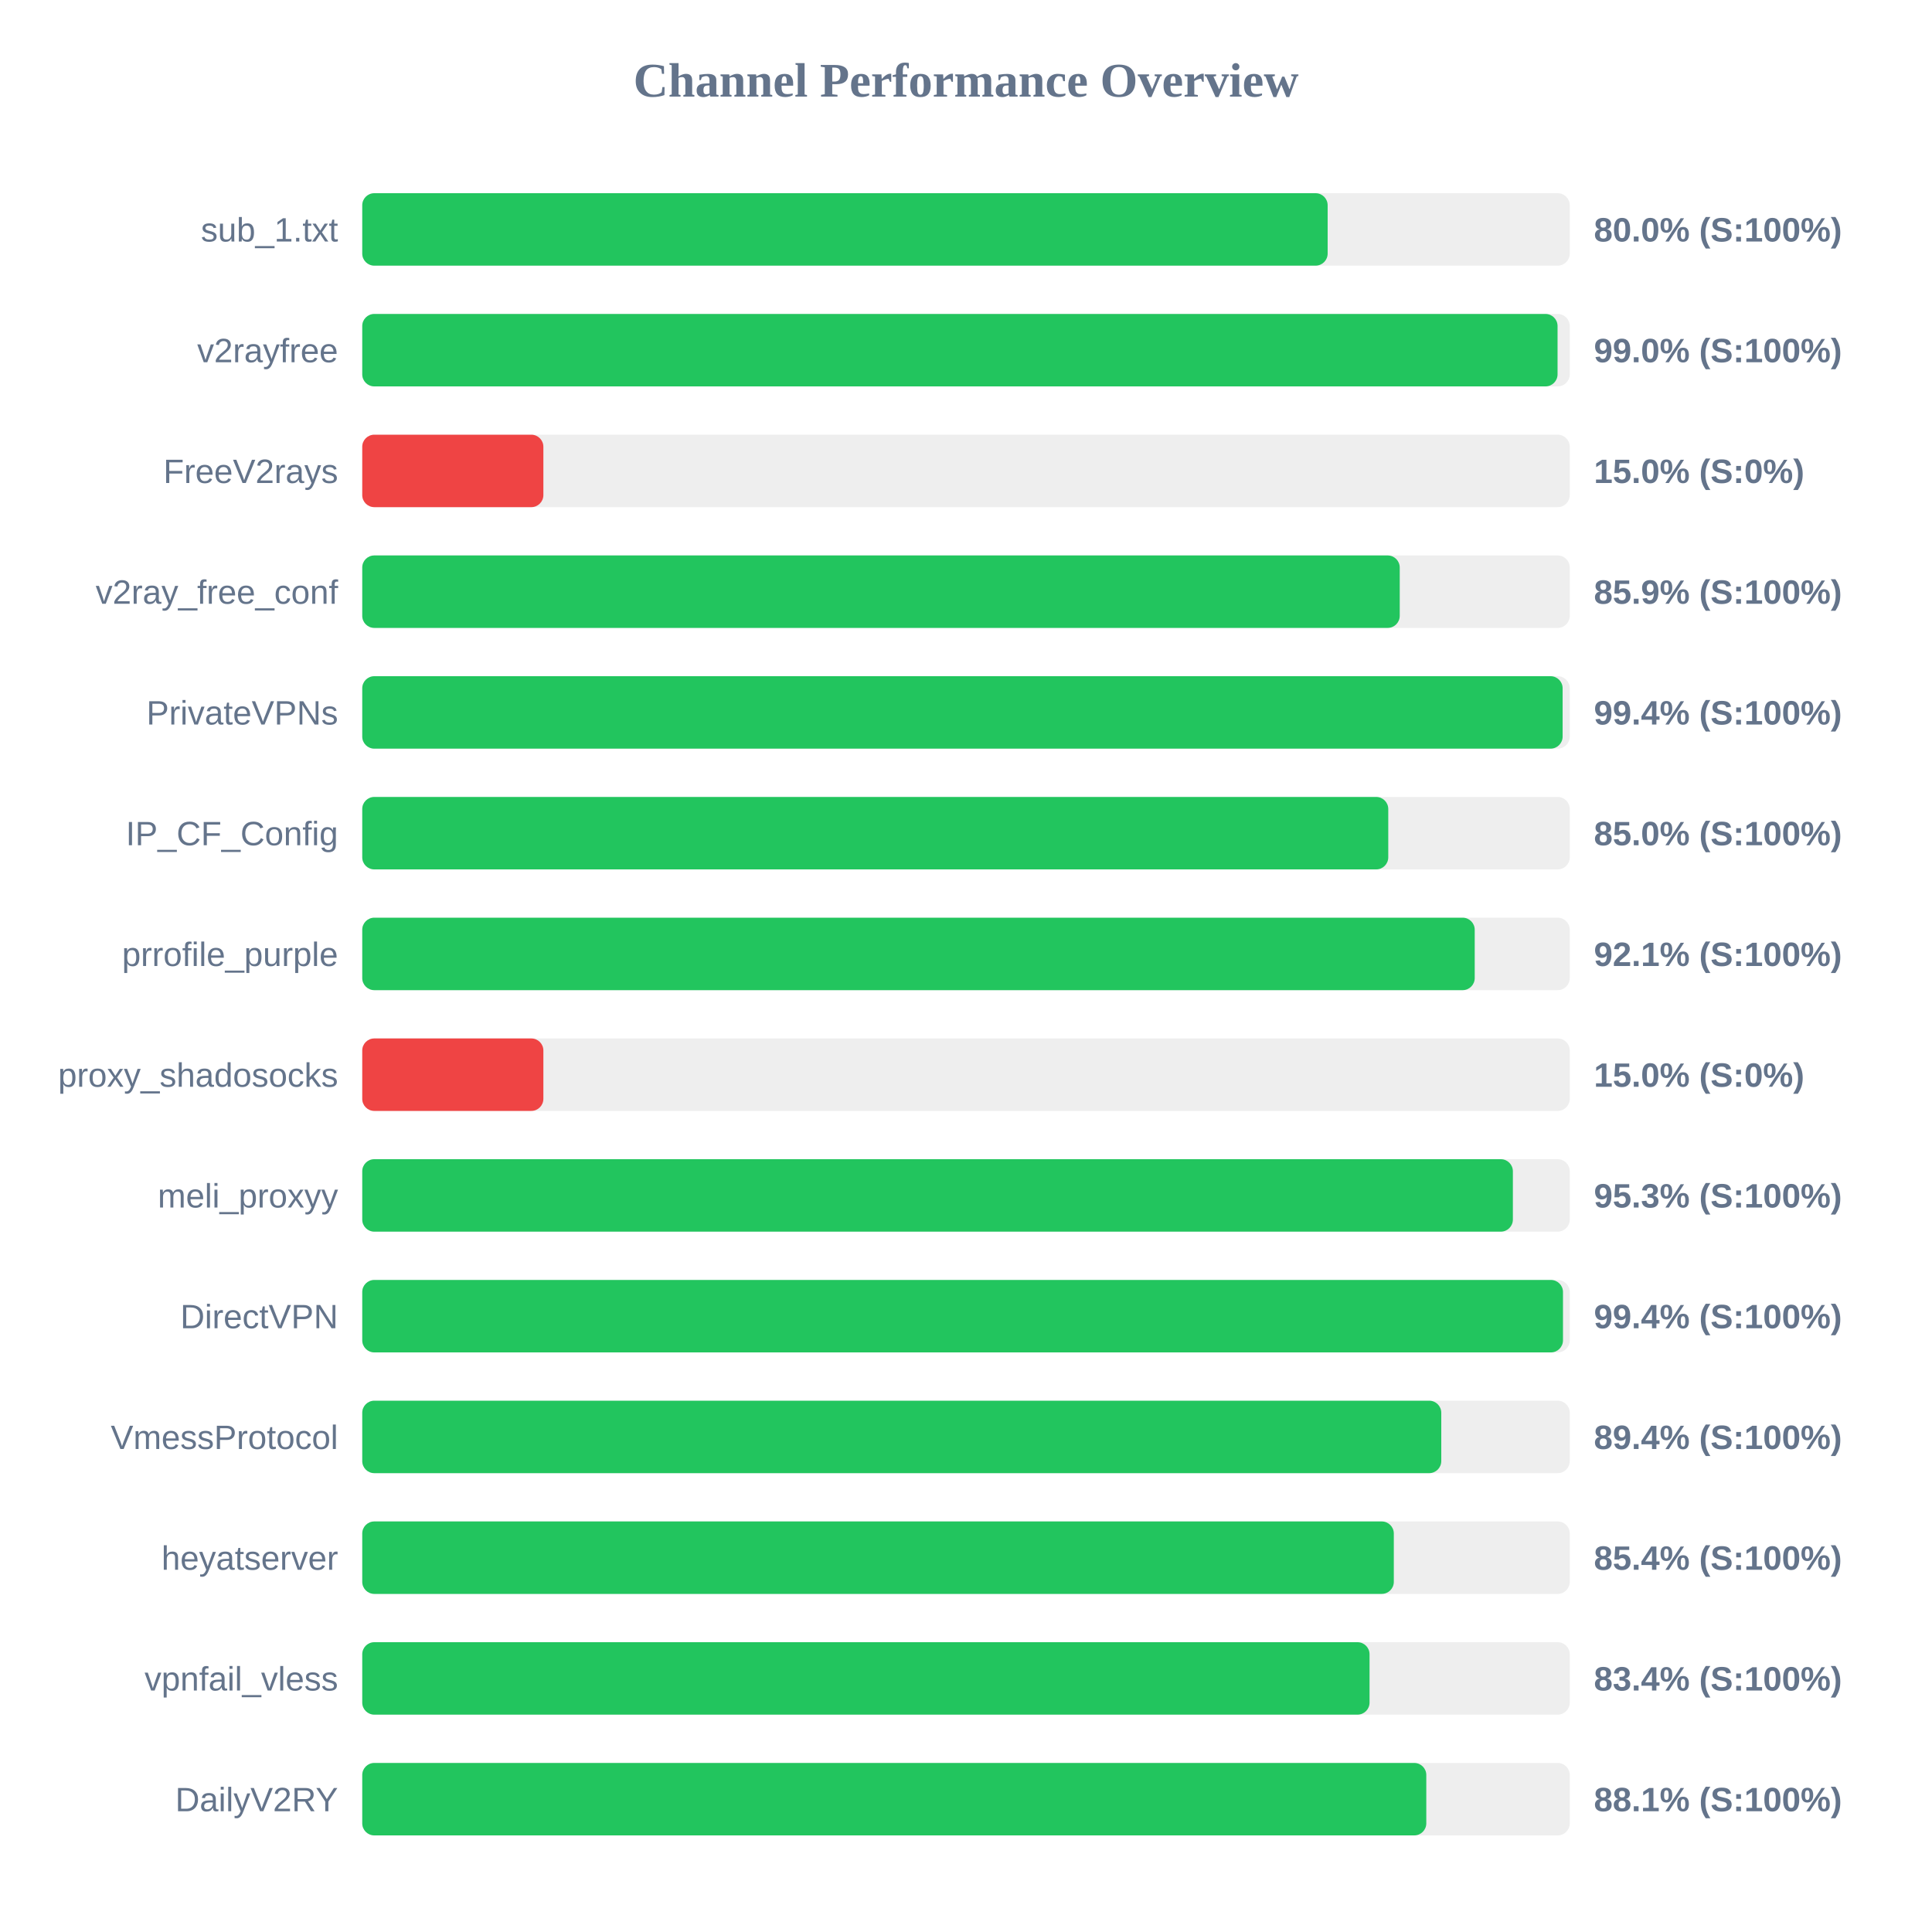
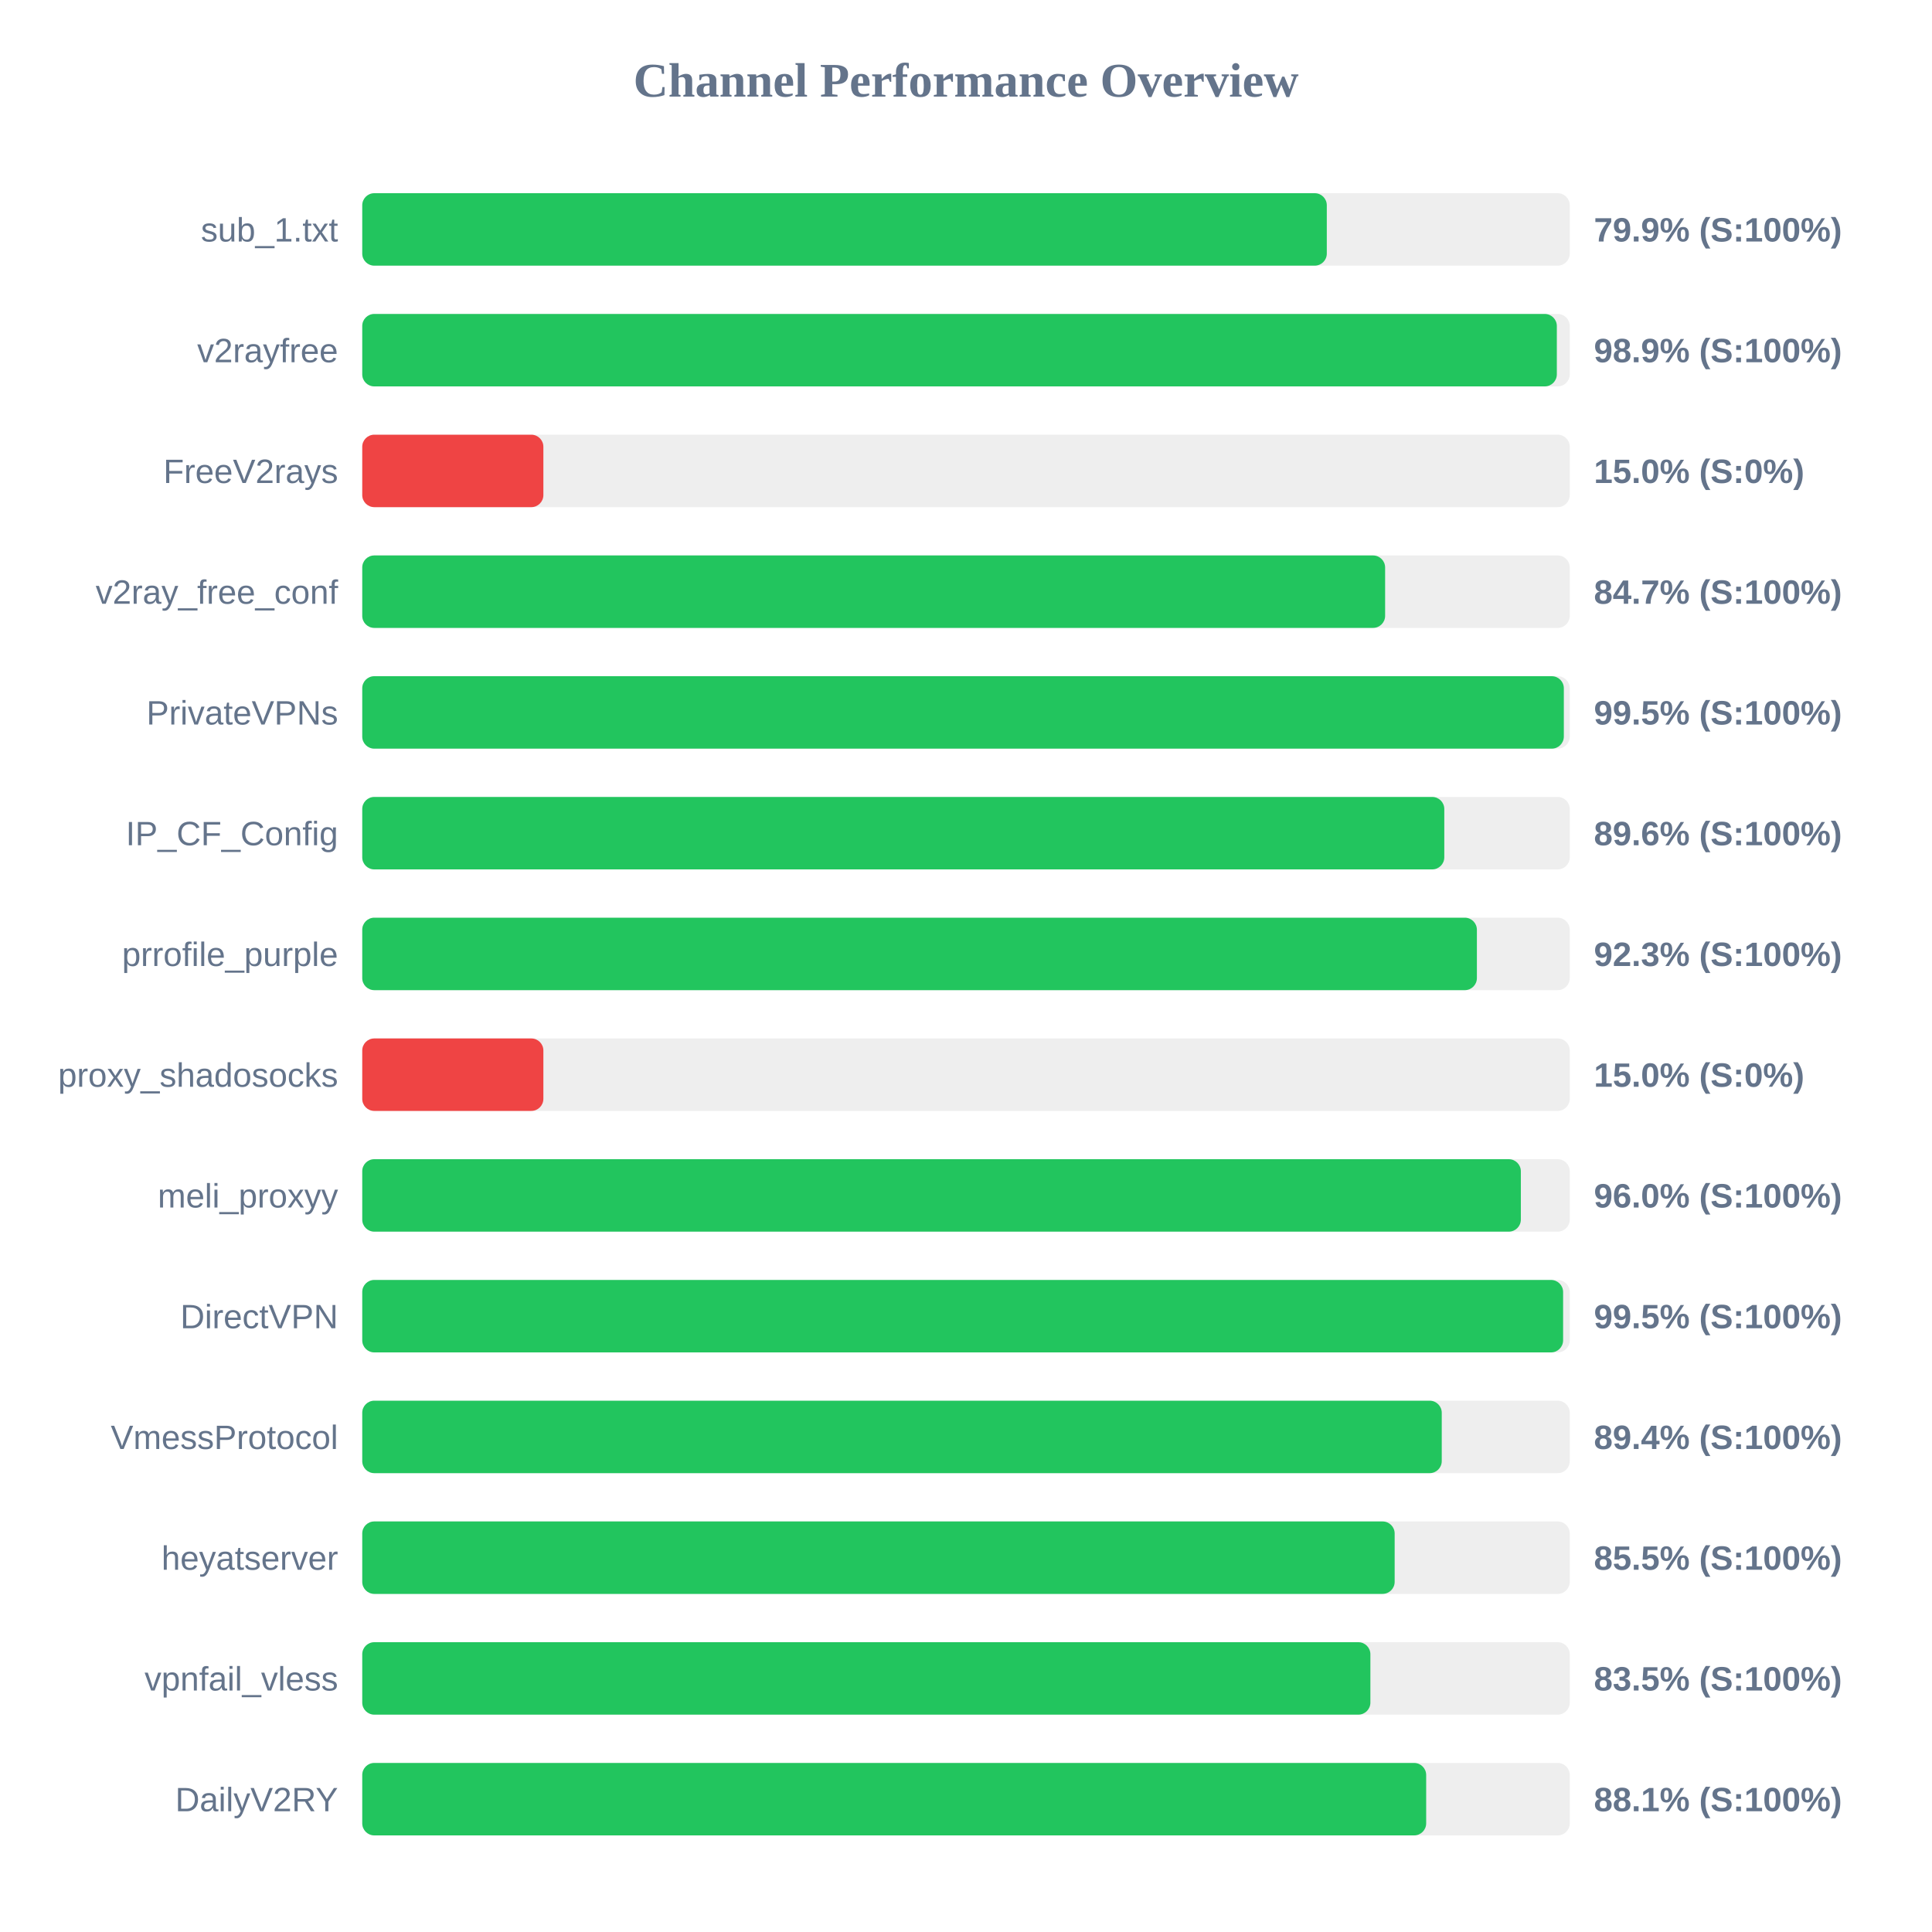
<svg xmlns="http://www.w3.org/2000/svg" width="800" height="800" version="1.1">
  <style>
        .row { font: 14px Arial; fill: #64748b; }
        .score { font: bold 14px Arial; fill: #64748b; }
    </style>
  <text x="400" y="40" text-anchor="middle" font-size="20px" font-weight="bold" fill="#64748b">Channel Performance Overview</text>
  <rect x="150" y="80" width="500" height="30" fill="#eee" rx="5" />
-   <rect x="150" y="80" width="399.75" height="30" fill="#22c55e" rx="5" />
+   <rect x="150" y="80" width="399.4" height="30" fill="#22c55e" rx="5" />
  <text x="140" y="100" text-anchor="end" class="row">sub_1.txt</text>
-   <text x="660" y="100" text-anchor="start" class="score">80.0% (S:100%)</text>
+   <text x="660" y="100" text-anchor="start" class="score">79.9% (S:100%)</text>
  <rect x="150" y="130" width="500" height="30" fill="#eee" rx="5" />
-   <rect x="150" y="130" width="494.95" height="30" fill="#22c55e" rx="5" />
+   <rect x="150" y="130" width="494.65" height="30" fill="#22c55e" rx="5" />
  <text x="140" y="150" text-anchor="end" class="row">v2rayfree</text>
-   <text x="660" y="150" text-anchor="start" class="score">99.0% (S:100%)</text>
+   <text x="660" y="150" text-anchor="start" class="score">98.9% (S:100%)</text>
  <rect x="150" y="180" width="500" height="30" fill="#eee" rx="5" />
  <rect x="150" y="180" width="75.0" height="30" fill="#ef4444" rx="5" />
  <text x="140" y="200" text-anchor="end" class="row">FreeV2rays</text>
  <text x="660" y="200" text-anchor="start" class="score">15.0% (S:0%)</text>
  <rect x="150" y="230" width="500" height="30" fill="#eee" rx="5" />
-   <rect x="150" y="230" width="429.6" height="30" fill="#22c55e" rx="5" />
+   <rect x="150" y="230" width="423.55" height="30" fill="#22c55e" rx="5" />
  <text x="140" y="250" text-anchor="end" class="row">v2ray_free_conf</text>
-   <text x="660" y="250" text-anchor="start" class="score">85.9% (S:100%)</text>
+   <text x="660" y="250" text-anchor="start" class="score">84.7% (S:100%)</text>
  <rect x="150" y="280" width="500" height="30" fill="#eee" rx="5" />
-   <rect x="150" y="280" width="497.05" height="30" fill="#22c55e" rx="5" />
+   <rect x="150" y="280" width="497.55" height="30" fill="#22c55e" rx="5" />
  <text x="140" y="300" text-anchor="end" class="row">PrivateVPNs</text>
-   <text x="660" y="300" text-anchor="start" class="score">99.4% (S:100%)</text>
+   <text x="660" y="300" text-anchor="start" class="score">99.5% (S:100%)</text>
  <rect x="150" y="330" width="500" height="30" fill="#eee" rx="5" />
-   <rect x="150" y="330" width="424.85" height="30" fill="#22c55e" rx="5" />
+   <rect x="150" y="330" width="448.05" height="30" fill="#22c55e" rx="5" />
  <text x="140" y="350" text-anchor="end" class="row">IP_CF_Config</text>
-   <text x="660" y="350" text-anchor="start" class="score">85.0% (S:100%)</text>
+   <text x="660" y="350" text-anchor="start" class="score">89.6% (S:100%)</text>
  <rect x="150" y="380" width="500" height="30" fill="#eee" rx="5" />
-   <rect x="150" y="380" width="460.65" height="30" fill="#22c55e" rx="5" />
+   <rect x="150" y="380" width="461.55" height="30" fill="#22c55e" rx="5" />
  <text x="140" y="400" text-anchor="end" class="row">prrofile_purple</text>
-   <text x="660" y="400" text-anchor="start" class="score">92.1% (S:100%)</text>
+   <text x="660" y="400" text-anchor="start" class="score">92.3% (S:100%)</text>
  <rect x="150" y="430" width="500" height="30" fill="#eee" rx="5" />
  <rect x="150" y="430" width="75.0" height="30" fill="#ef4444" rx="5" />
  <text x="140" y="450" text-anchor="end" class="row">proxy_shadosocks</text>
  <text x="660" y="450" text-anchor="start" class="score">15.0% (S:0%)</text>
  <rect x="150" y="480" width="500" height="30" fill="#eee" rx="5" />
-   <rect x="150" y="480" width="476.45" height="30" fill="#22c55e" rx="5" />
+   <rect x="150" y="480" width="479.75" height="30" fill="#22c55e" rx="5" />
  <text x="140" y="500" text-anchor="end" class="row">meli_proxyy</text>
-   <text x="660" y="500" text-anchor="start" class="score">95.3% (S:100%)</text>
+   <text x="660" y="500" text-anchor="start" class="score">96.0% (S:100%)</text>
  <rect x="150" y="530" width="500" height="30" fill="#eee" rx="5" />
-   <rect x="150" y="530" width="497.2" height="30" fill="#22c55e" rx="5" />
+   <rect x="150" y="530" width="497.25" height="30" fill="#22c55e" rx="5" />
  <text x="140" y="550" text-anchor="end" class="row">DirectVPN</text>
-   <text x="660" y="550" text-anchor="start" class="score">99.4% (S:100%)</text>
+   <text x="660" y="550" text-anchor="start" class="score">99.5% (S:100%)</text>
  <rect x="150" y="580" width="500" height="30" fill="#eee" rx="5" />
-   <rect x="150" y="580" width="446.8" height="30" fill="#22c55e" rx="5" />
+   <rect x="150" y="580" width="447.0" height="30" fill="#22c55e" rx="5" />
  <text x="140" y="600" text-anchor="end" class="row">VmessProtocol</text>
  <text x="660" y="600" text-anchor="start" class="score">89.4% (S:100%)</text>
  <rect x="150" y="630" width="500" height="30" fill="#eee" rx="5" />
-   <rect x="150" y="630" width="427.15" height="30" fill="#22c55e" rx="5" />
+   <rect x="150" y="630" width="427.5" height="30" fill="#22c55e" rx="5" />
  <text x="140" y="650" text-anchor="end" class="row">heyatserver</text>
-   <text x="660" y="650" text-anchor="start" class="score">85.4% (S:100%)</text>
+   <text x="660" y="650" text-anchor="start" class="score">85.5% (S:100%)</text>
  <rect x="150" y="680" width="500" height="30" fill="#eee" rx="5" />
-   <rect x="150" y="680" width="417.1" height="30" fill="#22c55e" rx="5" />
+   <rect x="150" y="680" width="417.45" height="30" fill="#22c55e" rx="5" />
  <text x="140" y="700" text-anchor="end" class="row">vpnfail_vless</text>
-   <text x="660" y="700" text-anchor="start" class="score">83.4% (S:100%)</text>
+   <text x="660" y="700" text-anchor="start" class="score">83.5% (S:100%)</text>
  <rect x="150" y="730" width="500" height="30" fill="#eee" rx="5" />
-   <rect x="150" y="730" width="440.6" height="30" fill="#22c55e" rx="5" />
+   <rect x="150" y="730" width="440.55" height="30" fill="#22c55e" rx="5" />
  <text x="140" y="750" text-anchor="end" class="row">DailyV2RY</text>
  <text x="660" y="750" text-anchor="start" class="score">88.1% (S:100%)</text>
</svg>
